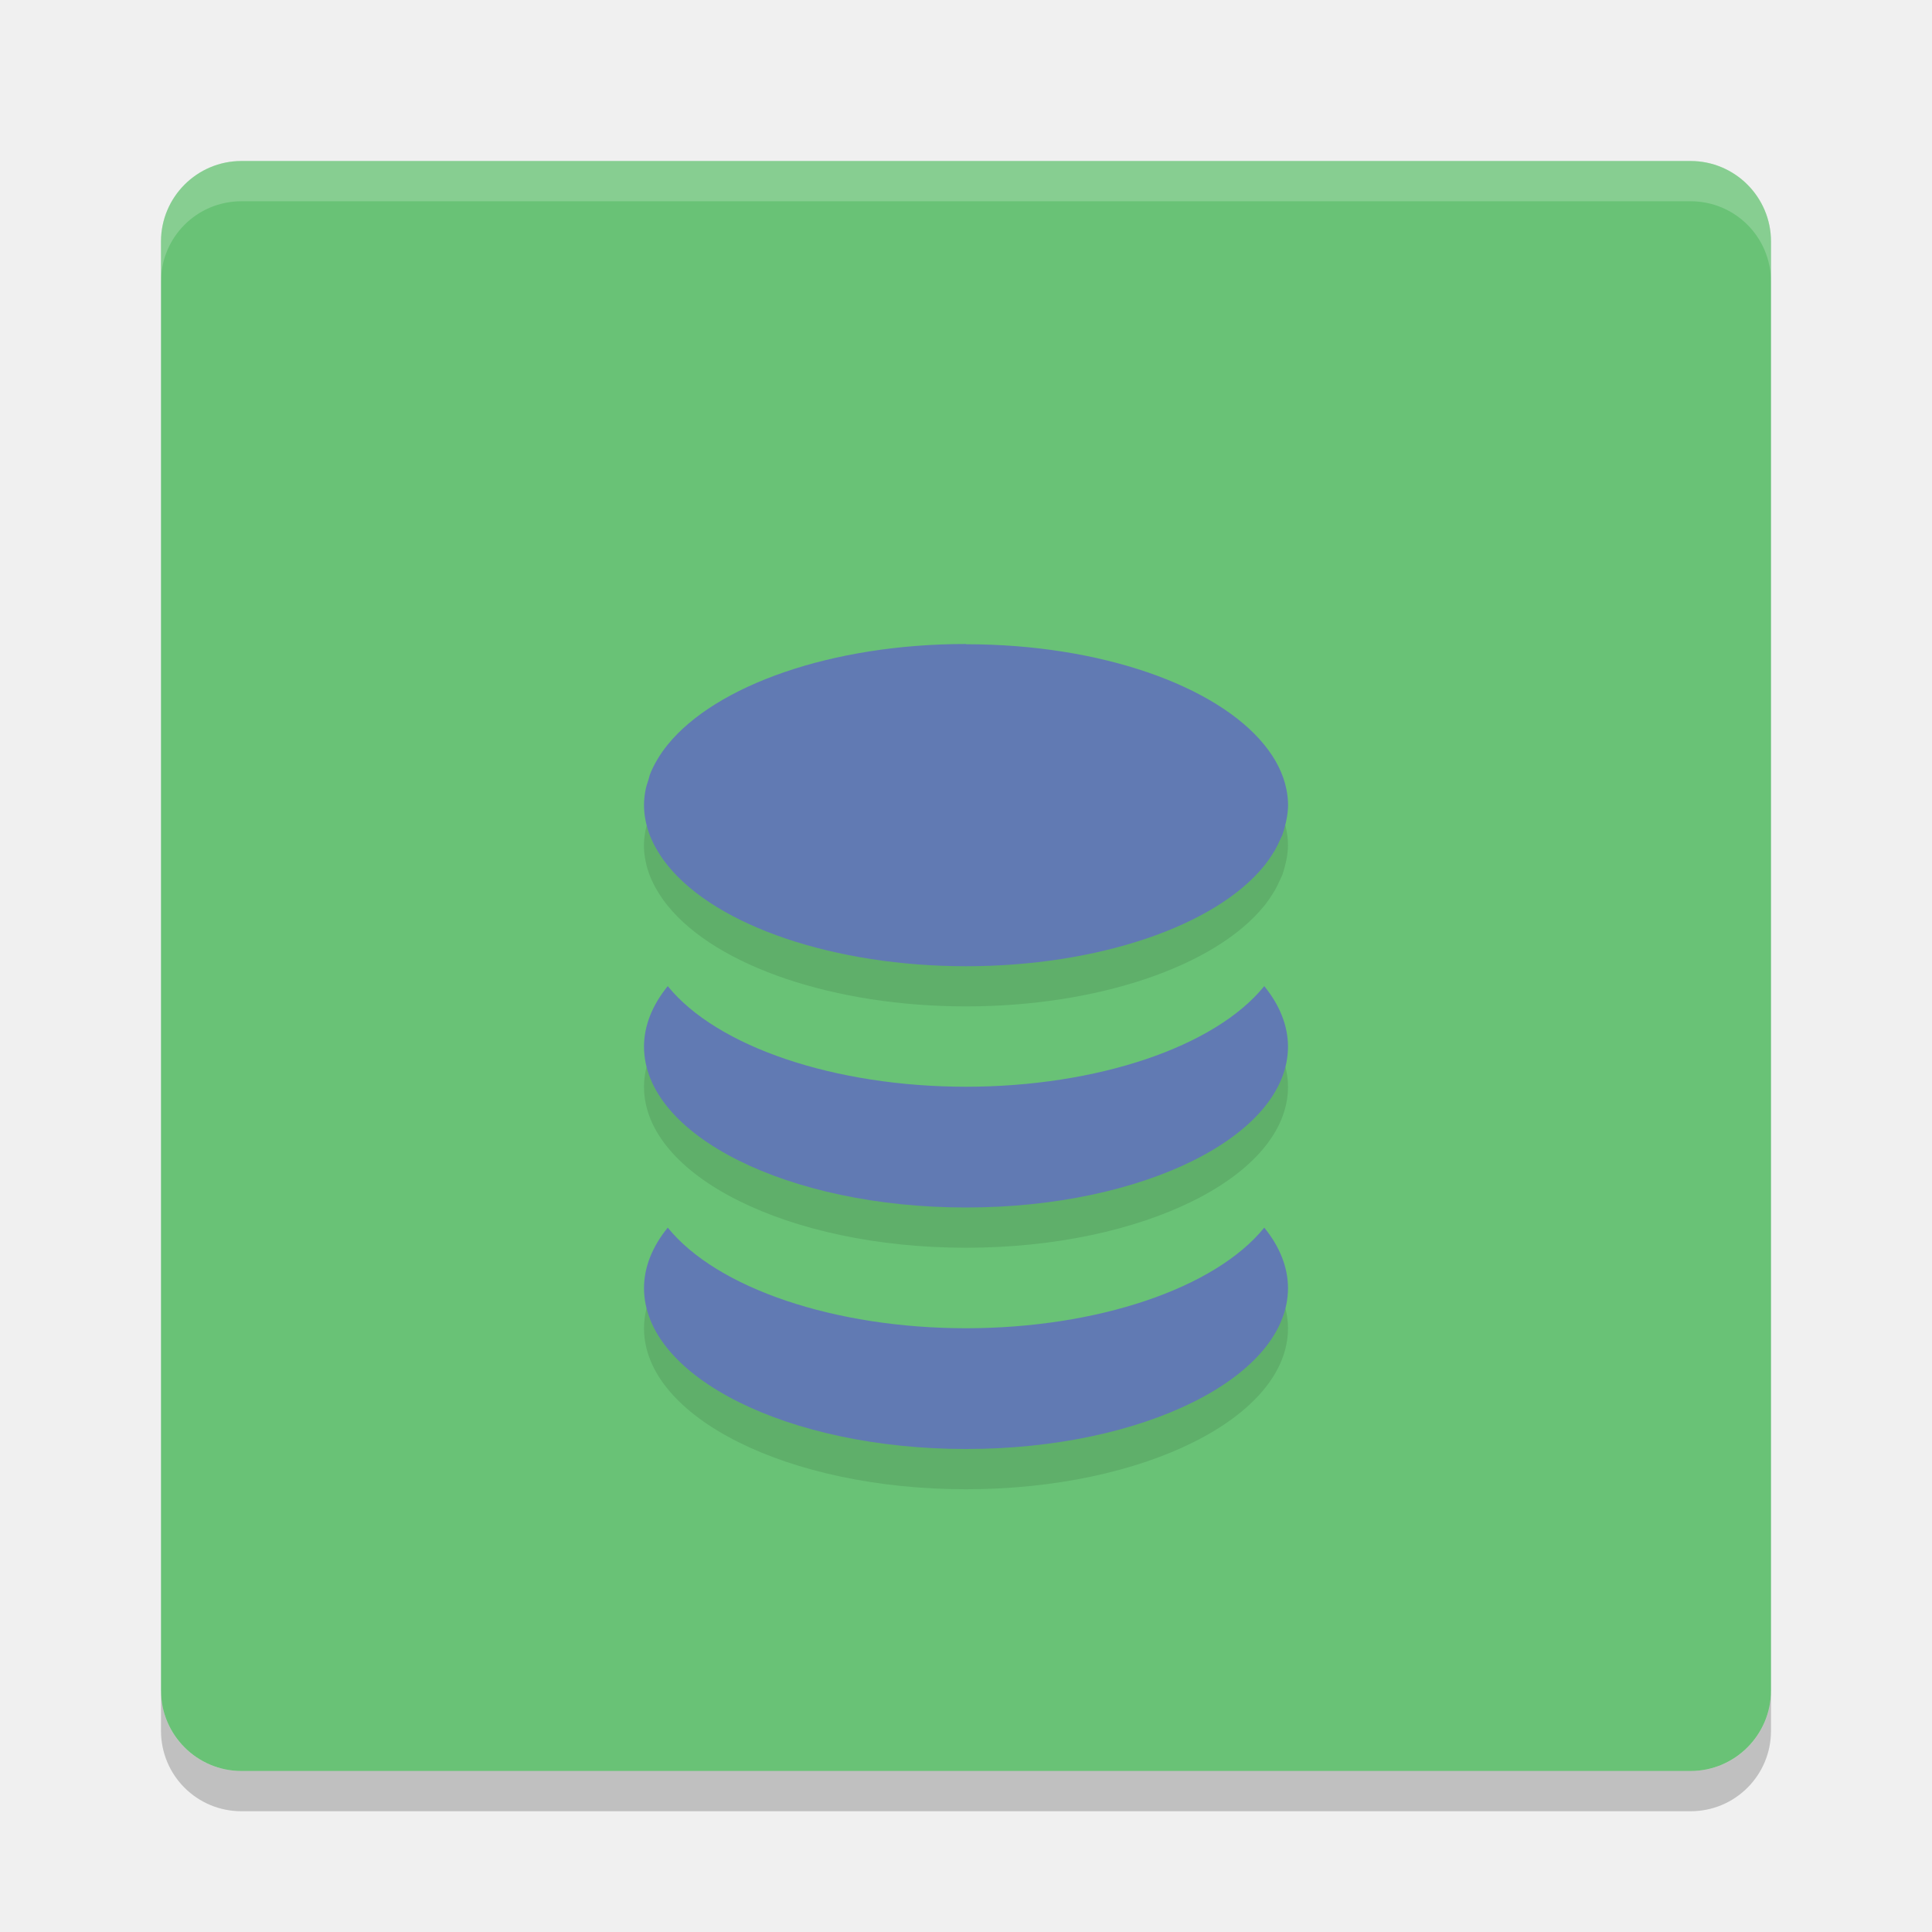
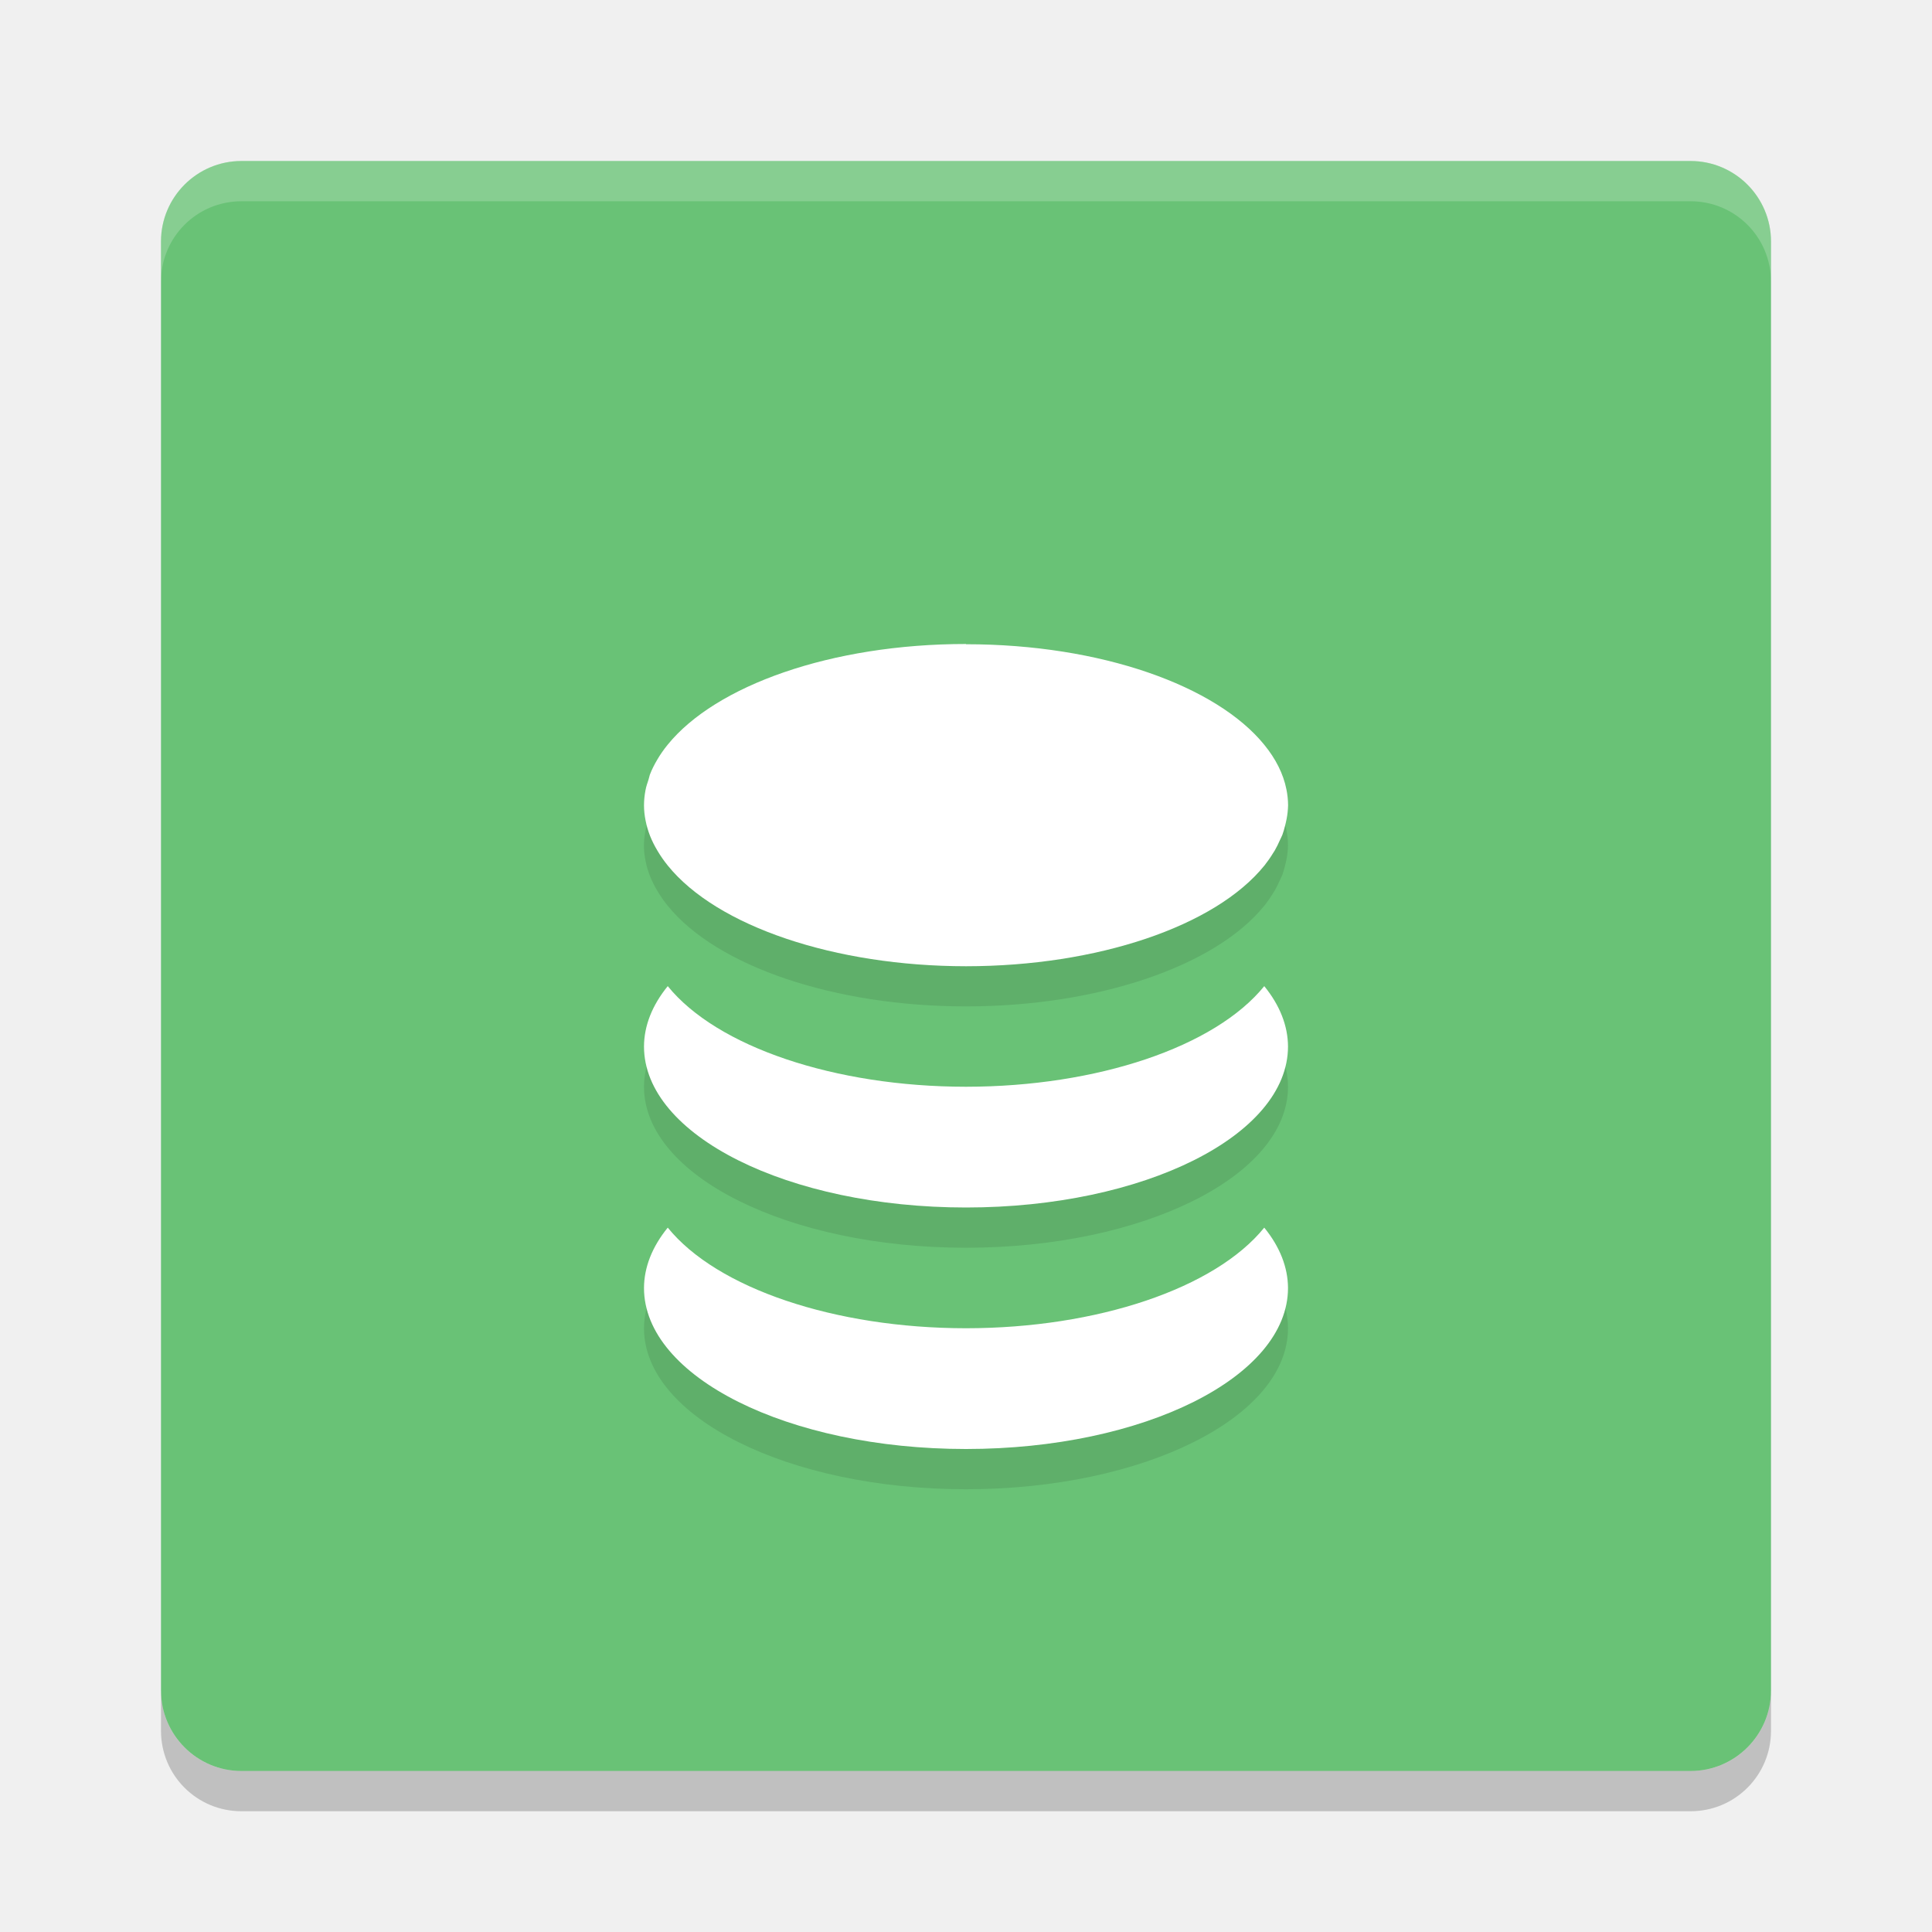
<svg xmlns="http://www.w3.org/2000/svg" height="24" width="24" version="1">
  <rect ry="1" rx="1" transform="matrix(0,-1,-1,0,0,0)" height="20" width="20" y="-22" x="-22" fill="#69c276" />
  <path opacity=".2" fill="#fff" d="m3 2c-0.554 0-1 0.446-1 1v0.5c0-0.554 0.446-1 1-1h18c0.554 0 1 0.446 1 1v-0.5c0-0.554-0.446-1-1-1h-18z" />
  <path opacity=".2" d="m3 22.5c-0.554 0-1-0.446-1-1v-0.5c0 0.554 0.446 1 1 1h18c0.554 0 1-0.446 1-1v0.5c0 0.554-0.446 1-1 1h-18z" />
  <path opacity=".1" d="m12 8.5c-1.678 0-3.111 0.518-3.705 1.25-0.05 0.061-0.093 0.123-0.131 0.188-0.036 0.061-0.068 0.124-0.092 0.188a4 2 0 0 0 -0.016 0.059c-0.014 0.043-0.029 0.085-0.037 0.129a4 2 0 0 0 -0.02 0.187c0 0.065 0.007 0.129 0.02 0.193a4 2 0 0 0 0.055 0.188 4 2 0 0 0 0.094 0.188 4 2 0 0 0 0.127 0.182 4 2 0 0 0 3.705 1.25 4 2 0 0 0 3.705 -1.25 4 2 0 0 0 0.002 -0.002 4 2 0 0 0 0.107 -0.154c0.006-0.01 0.014-0.021 0.02-0.031a4 2 0 0 0 0.066 -0.133c0.009-0.021 0.021-0.041 0.029-0.062a4 2 0 0 0 0.033 -0.111c0.008-0.029 0.014-0.058 0.02-0.088a4 2 0 0 0 0.018 -0.169 4 2 0 0 0 -0.021 -0.199c-0.039-0.194-0.133-0.378-0.274-0.551-0.594-0.733-2.027-1.25-3.705-1.25zm-3.705 4.25a4 2 0 0 0 -0.295 0.75 4 2 0 0 0 4 2 4 2 0 0 0 4 -2 4 2 0 0 0 -0.295 -0.75 4 2 0 0 1 -3.705 1.25 4 2 0 0 1 -3.705 -1.25zm0 3a4 2 0 0 0 -0.295 0.75 4 2 0 0 0 4 2 4 2 0 0 0 4 -2 4 2 0 0 0 -0.295 -0.75 4 2 0 0 1 -3.705 1.25 4 2 0 0 1 -3.705 -1.25z" />
-   <path fill="#617ab3" d="m12 8c-1.678 0-3.111 0.518-3.705 1.25-0.05 0.061-0.093 0.123-0.131 0.188-0.036 0.061-0.068 0.124-0.092 0.188a4 2 0 0 0 -0.016 0.059c-0.014 0.043-0.029 0.085-0.037 0.129a4 2 0 0 0 -0.019 0.188c0 0.065 0.007 0.129 0.02 0.193a4 2 0 0 0 0.055 0.188 4 2 0 0 0 0.094 0.188 4 2 0 0 0 0.127 0.182 4 2 0 0 0 3.705 1.25 4 2 0 0 0 3.705 -1.25 4 2 0 0 0 0.002 -0.002 4 2 0 0 0 0.107 -0.154c0.006-0.01 0.014-0.021 0.02-0.031a4 2 0 0 0 0.066 -0.133c0.009-0.021 0.021-0.041 0.029-0.062a4 2 0 0 0 0.033 -0.111c0.008-0.029 0.014-0.058 0.02-0.088a4 2 0 0 0 0.018 -0.169 4 2 0 0 0 -0.021 -0.199c-0.039-0.194-0.133-0.378-0.274-0.551-0.594-0.733-2.027-1.25-3.705-1.25zm-3.705 4.25a4 2 0 0 0 -0.295 0.75 4 2 0 0 0 4 2 4 2 0 0 0 4 -2 4 2 0 0 0 -0.295 -0.75 4 2 0 0 1 -3.705 1.25 4 2 0 0 1 -3.705 -1.25zm0 3a4 2 0 0 0 -0.295 0.75 4 2 0 0 0 4 2 4 2 0 0 0 4 -2 4 2 0 0 0 -0.295 -0.75 4 2 0 0 1 -3.705 1.25 4 2 0 0 1 -3.705 -1.25z" />
+   <path fill="#ffffff" d="m12 8c-1.678 0-3.111 0.518-3.705 1.25-0.05 0.061-0.093 0.123-0.131 0.188-0.036 0.061-0.068 0.124-0.092 0.188a4 2 0 0 0 -0.016 0.059c-0.014 0.043-0.029 0.085-0.037 0.129a4 2 0 0 0 -0.019 0.188c0 0.065 0.007 0.129 0.02 0.193a4 2 0 0 0 0.055 0.188 4 2 0 0 0 0.094 0.188 4 2 0 0 0 0.127 0.182 4 2 0 0 0 3.705 1.25 4 2 0 0 0 3.705 -1.25 4 2 0 0 0 0.002 -0.002 4 2 0 0 0 0.107 -0.154c0.006-0.01 0.014-0.021 0.02-0.031a4 2 0 0 0 0.066 -0.133c0.009-0.021 0.021-0.041 0.029-0.062a4 2 0 0 0 0.033 -0.111c0.008-0.029 0.014-0.058 0.02-0.088a4 2 0 0 0 0.018 -0.169 4 2 0 0 0 -0.021 -0.199c-0.039-0.194-0.133-0.378-0.274-0.551-0.594-0.733-2.027-1.25-3.705-1.25zm-3.705 4.25a4 2 0 0 0 -0.295 0.75 4 2 0 0 0 4 2 4 2 0 0 0 4 -2 4 2 0 0 0 -0.295 -0.75 4 2 0 0 1 -3.705 1.25 4 2 0 0 1 -3.705 -1.25zm0 3a4 2 0 0 0 -0.295 0.75 4 2 0 0 0 4 2 4 2 0 0 0 4 -2 4 2 0 0 0 -0.295 -0.75 4 2 0 0 1 -3.705 1.25 4 2 0 0 1 -3.705 -1.25z" />
</svg>
